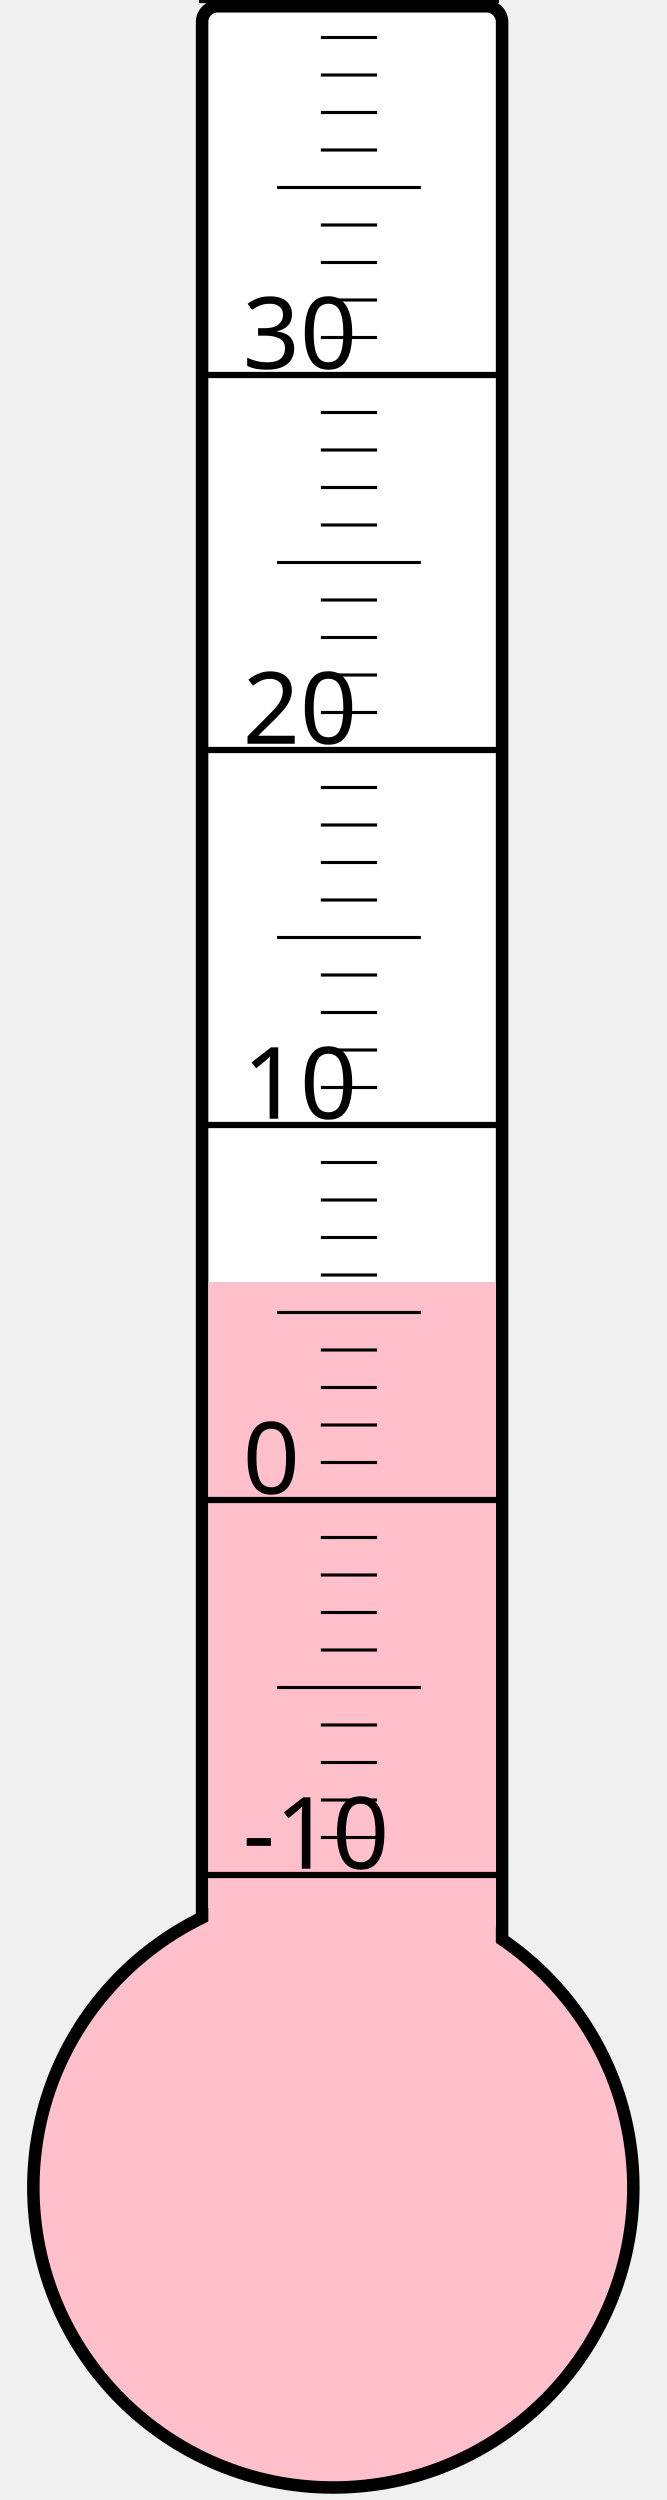
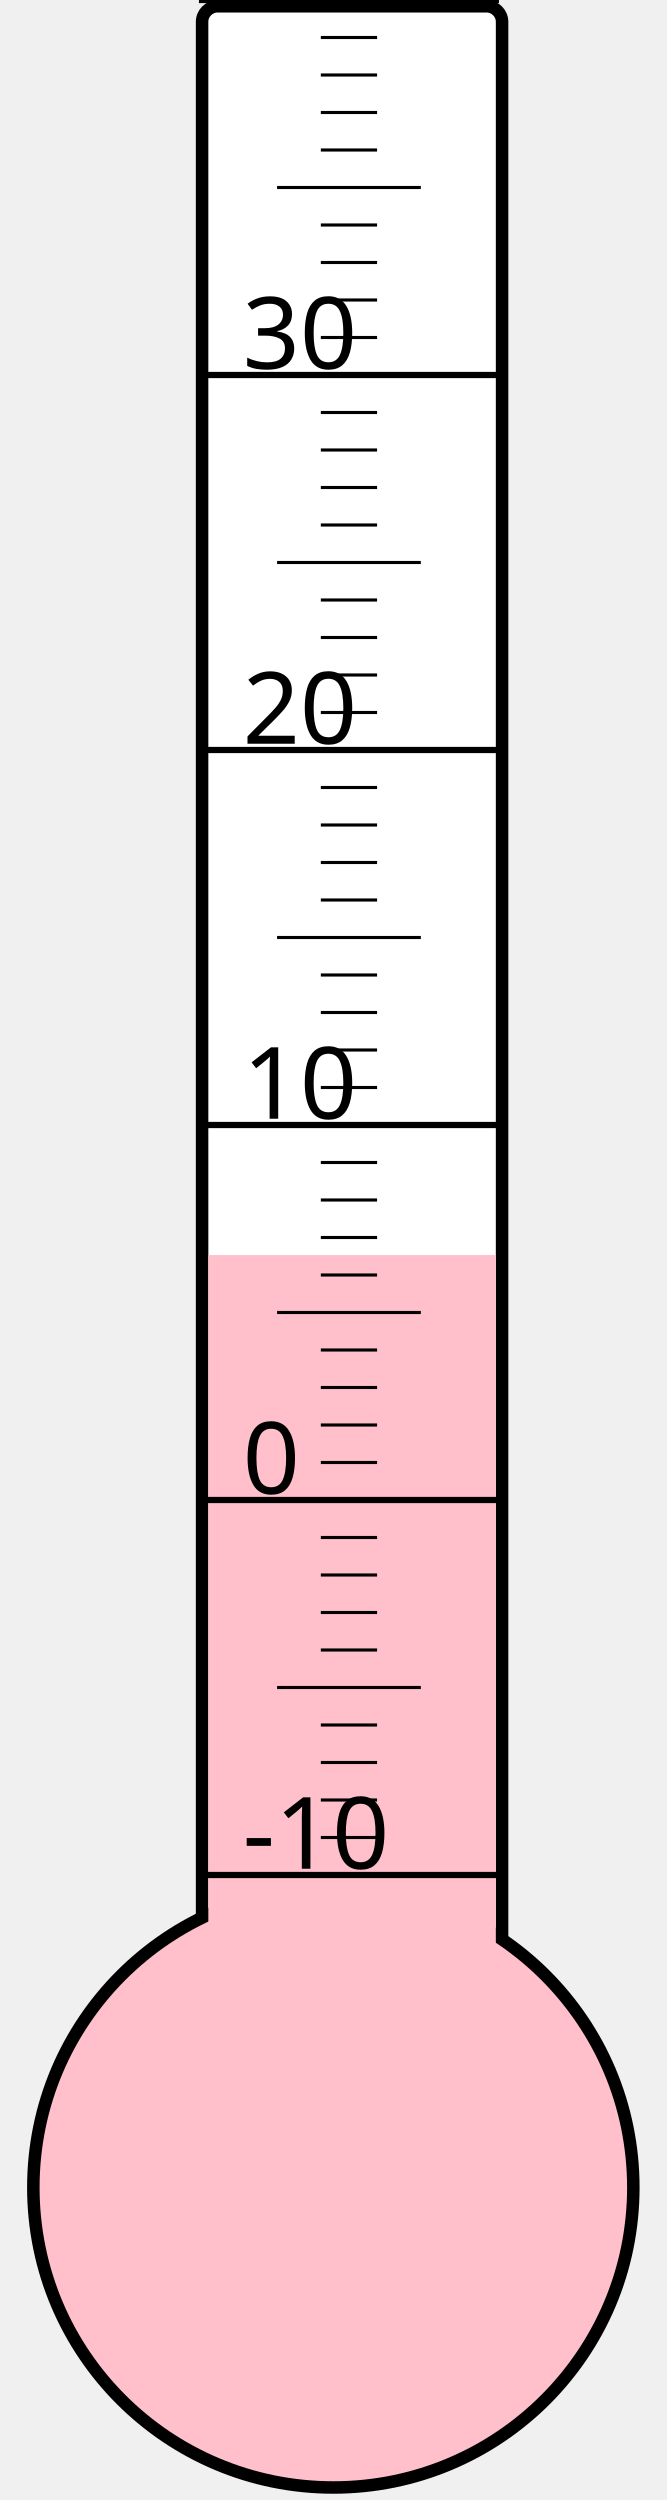
<svg xmlns="http://www.w3.org/2000/svg" width="40px" height="150px" viewBox="0 0 200 800">
  <rect width="200" height="800" x="0" y="0" style="fill: #ffffeb; fill-opacity: 0;" />
  <rect width="96" height="680" x="58" y="2" rx="5" ry="5" style="fill: white; fill-opacity: 1; stroke: black; stroke-width: 4;" />
  <circle cx="100" cy="700" r="96" style="fill: pink; stroke: black; stroke-width: 4;" />
-   <rect width="92" height="289.75" x="60" y="410.25" style="fill: pink; fill-opacity: 1; stroke-width: 0;" />
+   <rect width="92" height="298.375" x="60" y="401.625" style="fill: pink; fill-opacity: 1; stroke-width: 0;" />
  <text x="71" y="598" style="font-family: sans-serif; font-size: 24pt;">-10</text>
  <text x="71" y="478" style="font-family: sans-serif; font-size: 24pt;">0</text>
  <text x="71" y="358" style="font-family: sans-serif; font-size: 24pt;">10</text>
  <text x="71" y="238" style="font-family: sans-serif; font-size: 24pt;">20</text>
  <text x="71" y="118" style="font-family: sans-serif; font-size: 24pt;">30</text>
  <g style="stroke: black;">
    <line x1="57" y1="600" x2="153" y2="600" style="stroke-width: 2;" />
    <line x1="96" y1="588" x2="114" y2="588" style="stroke-width: 1;" />
    <line x1="96" y1="576" x2="114" y2="576" style="stroke-width: 1;" />
    <line x1="96" y1="564" x2="114" y2="564" style="stroke-width: 1;" />
    <line x1="96" y1="552" x2="114" y2="552" style="stroke-width: 1;" />
    <line x1="82" y1="540" x2="128" y2="540" style="stroke-width: 1;" />
    <line x1="96" y1="528" x2="114" y2="528" style="stroke-width: 1;" />
    <line x1="96" y1="516" x2="114" y2="516" style="stroke-width: 1;" />
    <line x1="96" y1="504" x2="114" y2="504" style="stroke-width: 1;" />
    <line x1="96" y1="492" x2="114" y2="492" style="stroke-width: 1;" />
    <line x1="57" y1="480" x2="153" y2="480" style="stroke-width: 2;" />
    <line x1="96" y1="468" x2="114" y2="468" style="stroke-width: 1;" />
    <line x1="96" y1="456" x2="114" y2="456" style="stroke-width: 1;" />
    <line x1="96" y1="444" x2="114" y2="444" style="stroke-width: 1;" />
    <line x1="96" y1="432" x2="114" y2="432" style="stroke-width: 1;" />
    <line x1="82" y1="420" x2="128" y2="420" style="stroke-width: 1;" />
    <line x1="96" y1="408" x2="114" y2="408" style="stroke-width: 1;" />
    <line x1="96" y1="396" x2="114" y2="396" style="stroke-width: 1;" />
    <line x1="96" y1="384" x2="114" y2="384" style="stroke-width: 1;" />
    <line x1="96" y1="372" x2="114" y2="372" style="stroke-width: 1;" />
    <line x1="57" y1="360" x2="153" y2="360" style="stroke-width: 2;" />
    <line x1="96" y1="348" x2="114" y2="348" style="stroke-width: 1;" />
    <line x1="96" y1="336" x2="114" y2="336" style="stroke-width: 1;" />
    <line x1="96" y1="324" x2="114" y2="324" style="stroke-width: 1;" />
    <line x1="96" y1="312" x2="114" y2="312" style="stroke-width: 1;" />
    <line x1="82" y1="300" x2="128" y2="300" style="stroke-width: 1;" />
    <line x1="96" y1="288" x2="114" y2="288" style="stroke-width: 1;" />
    <line x1="96" y1="276" x2="114" y2="276" style="stroke-width: 1;" />
    <line x1="96" y1="264" x2="114" y2="264" style="stroke-width: 1;" />
    <line x1="96" y1="252" x2="114" y2="252" style="stroke-width: 1;" />
    <line x1="57" y1="240" x2="153" y2="240" style="stroke-width: 2;" />
    <line x1="96" y1="228" x2="114" y2="228" style="stroke-width: 1;" />
    <line x1="96" y1="216" x2="114" y2="216" style="stroke-width: 1;" />
    <line x1="96" y1="204" x2="114" y2="204" style="stroke-width: 1;" />
    <line x1="96" y1="192" x2="114" y2="192" style="stroke-width: 1;" />
    <line x1="82" y1="180" x2="128" y2="180" style="stroke-width: 1;" />
    <line x1="96" y1="168" x2="114" y2="168" style="stroke-width: 1;" />
    <line x1="96" y1="156" x2="114" y2="156" style="stroke-width: 1;" />
    <line x1="96" y1="144" x2="114" y2="144" style="stroke-width: 1;" />
    <line x1="96" y1="132" x2="114" y2="132" style="stroke-width: 1;" />
    <line x1="57" y1="120" x2="153" y2="120" style="stroke-width: 2;" />
    <line x1="96" y1="108" x2="114" y2="108" style="stroke-width: 1;" />
    <line x1="96" y1="96" x2="114" y2="96" style="stroke-width: 1;" />
    <line x1="96" y1="84" x2="114" y2="84" style="stroke-width: 1;" />
    <line x1="96" y1="72" x2="114" y2="72" style="stroke-width: 1;" />
    <line x1="82" y1="60" x2="128" y2="60" style="stroke-width: 1;" />
    <line x1="96" y1="48" x2="114" y2="48" style="stroke-width: 1;" />
    <line x1="96" y1="36" x2="114" y2="36" style="stroke-width: 1;" />
    <line x1="96" y1="24" x2="114" y2="24" style="stroke-width: 1;" />
    <line x1="96" y1="12" x2="114" y2="12" style="stroke-width: 1;" />
    <line x1="57" y1="0" x2="153" y2="0" style="stroke-width: 2;" />
  </g>
</svg>
